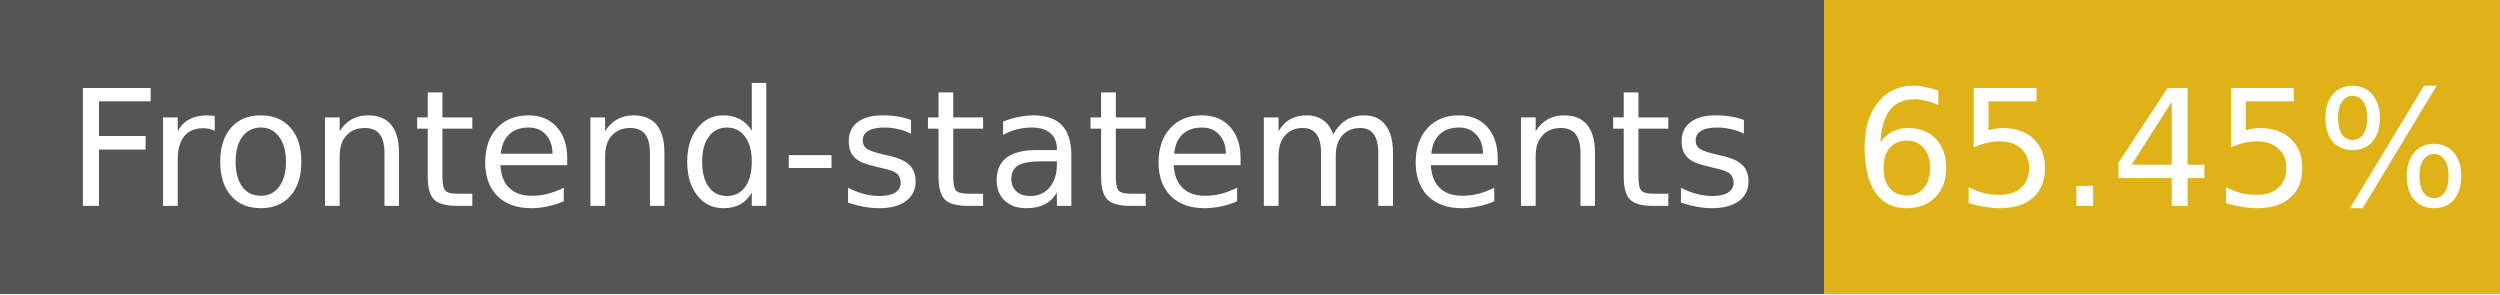
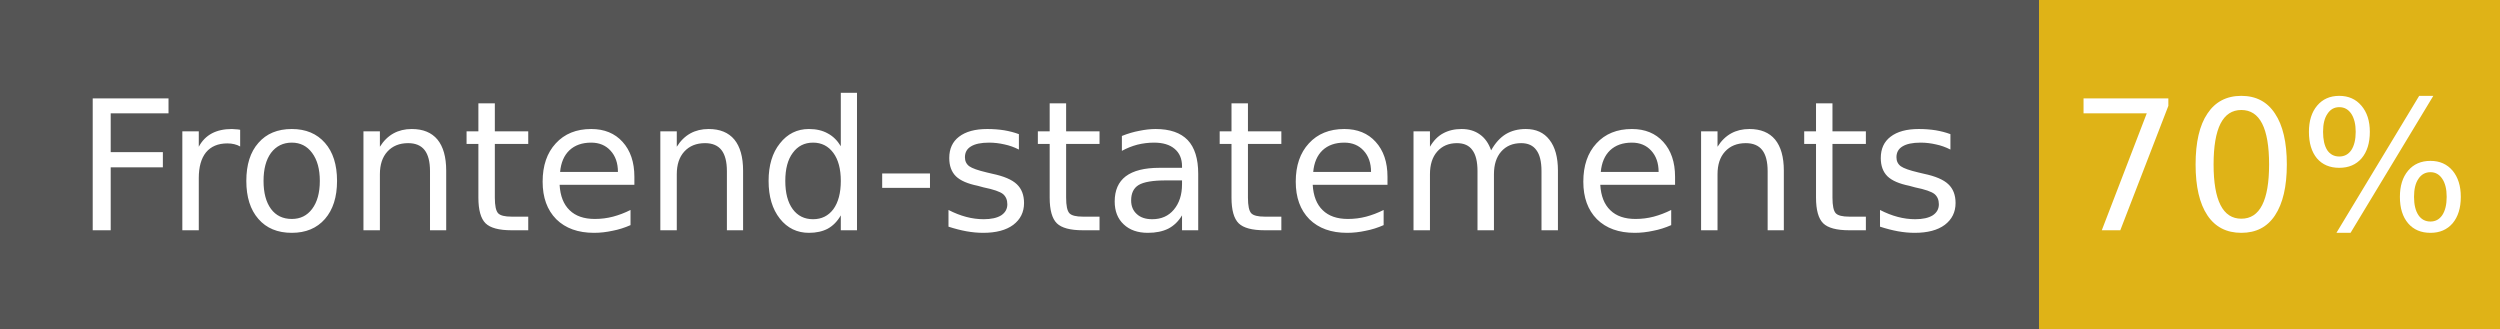
- <svg xmlns="http://www.w3.org/2000/svg" width="170" height="20" role="img" aria-label="Frontend-statements: 65.45%">
+ <svg xmlns="http://www.w3.org/2000/svg" width="152" height="20" role="img" aria-label="Frontend-statements: 70%">
  <g shape-rendering="crispEdges">
    <rect width="124" height="20" fill="#555" />
-     <rect x="124" width="46" height="20" fill="#dfb317" />
+     <rect x="124" width="28" height="20" fill="#dfb317" />
  </g>
  <g fill="#fff" text-anchor="middle" font-family="Verdana,Geneva,DejaVu Sans,sans-serif" font-size="11">
    <text x="62" y="14">Frontend-statements</text>
-     <text x="147" y="14">65.45%</text>
+     <text x="138" y="14">70%</text>
  </g>
</svg>
